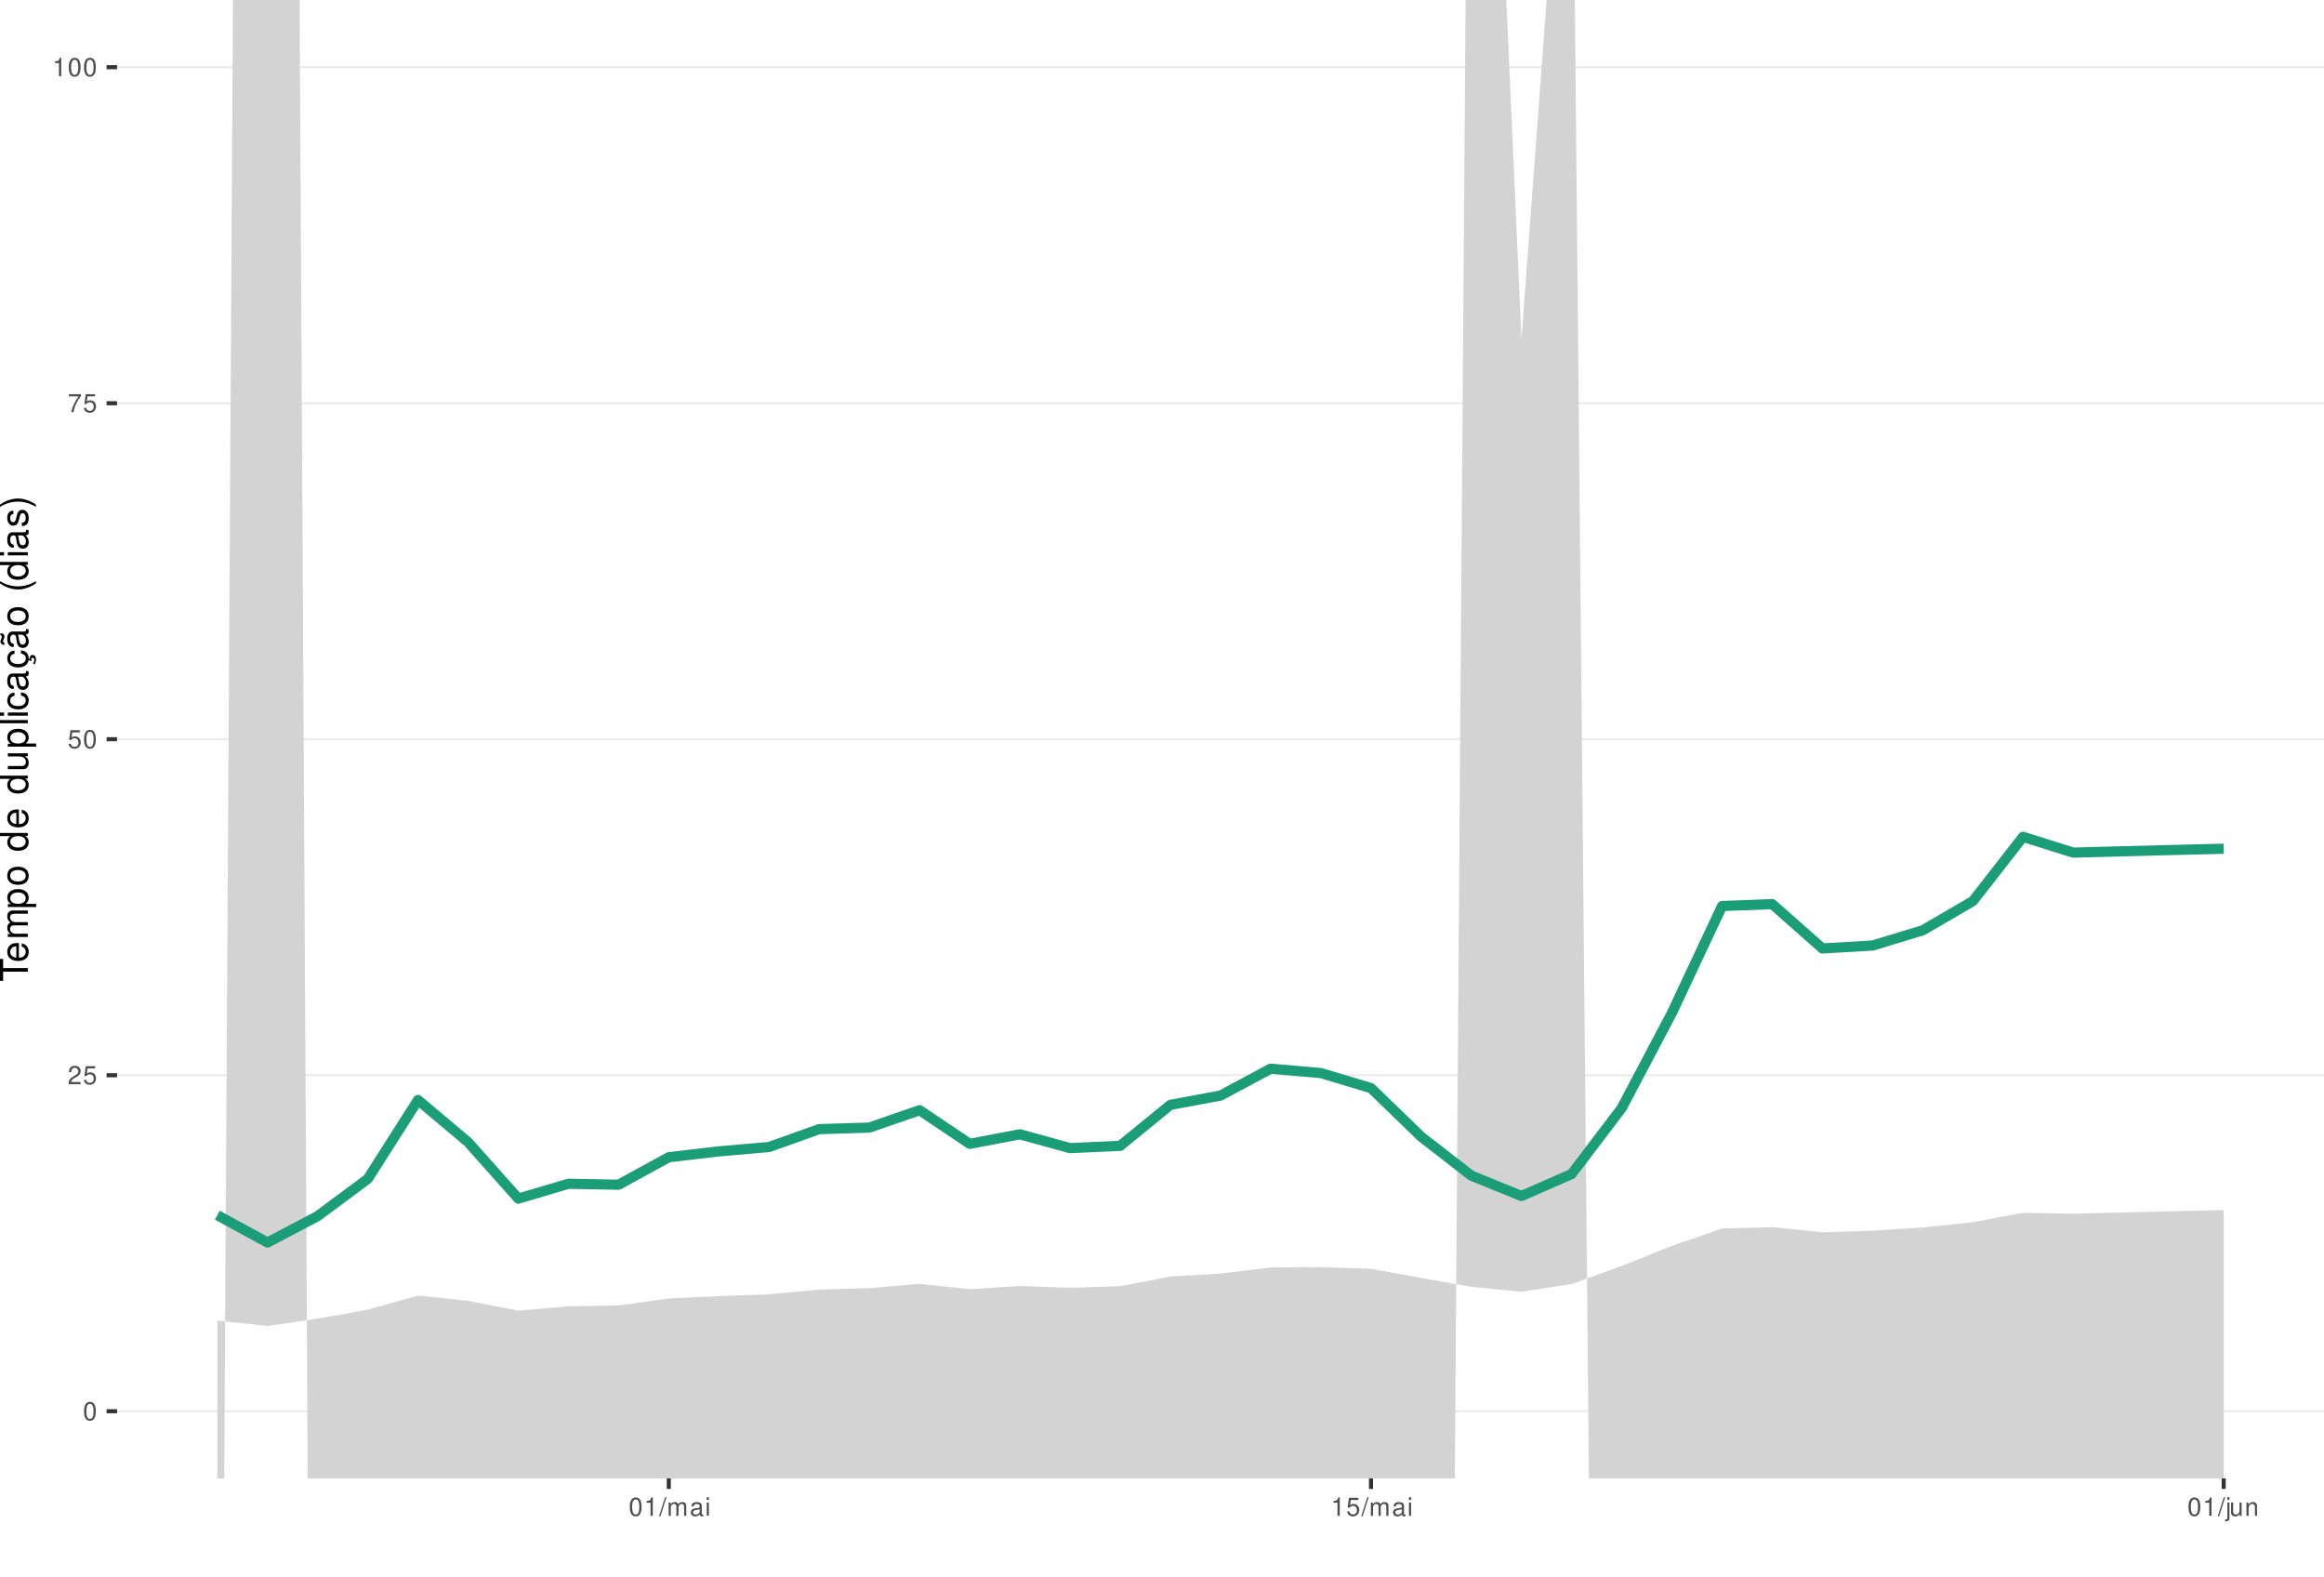
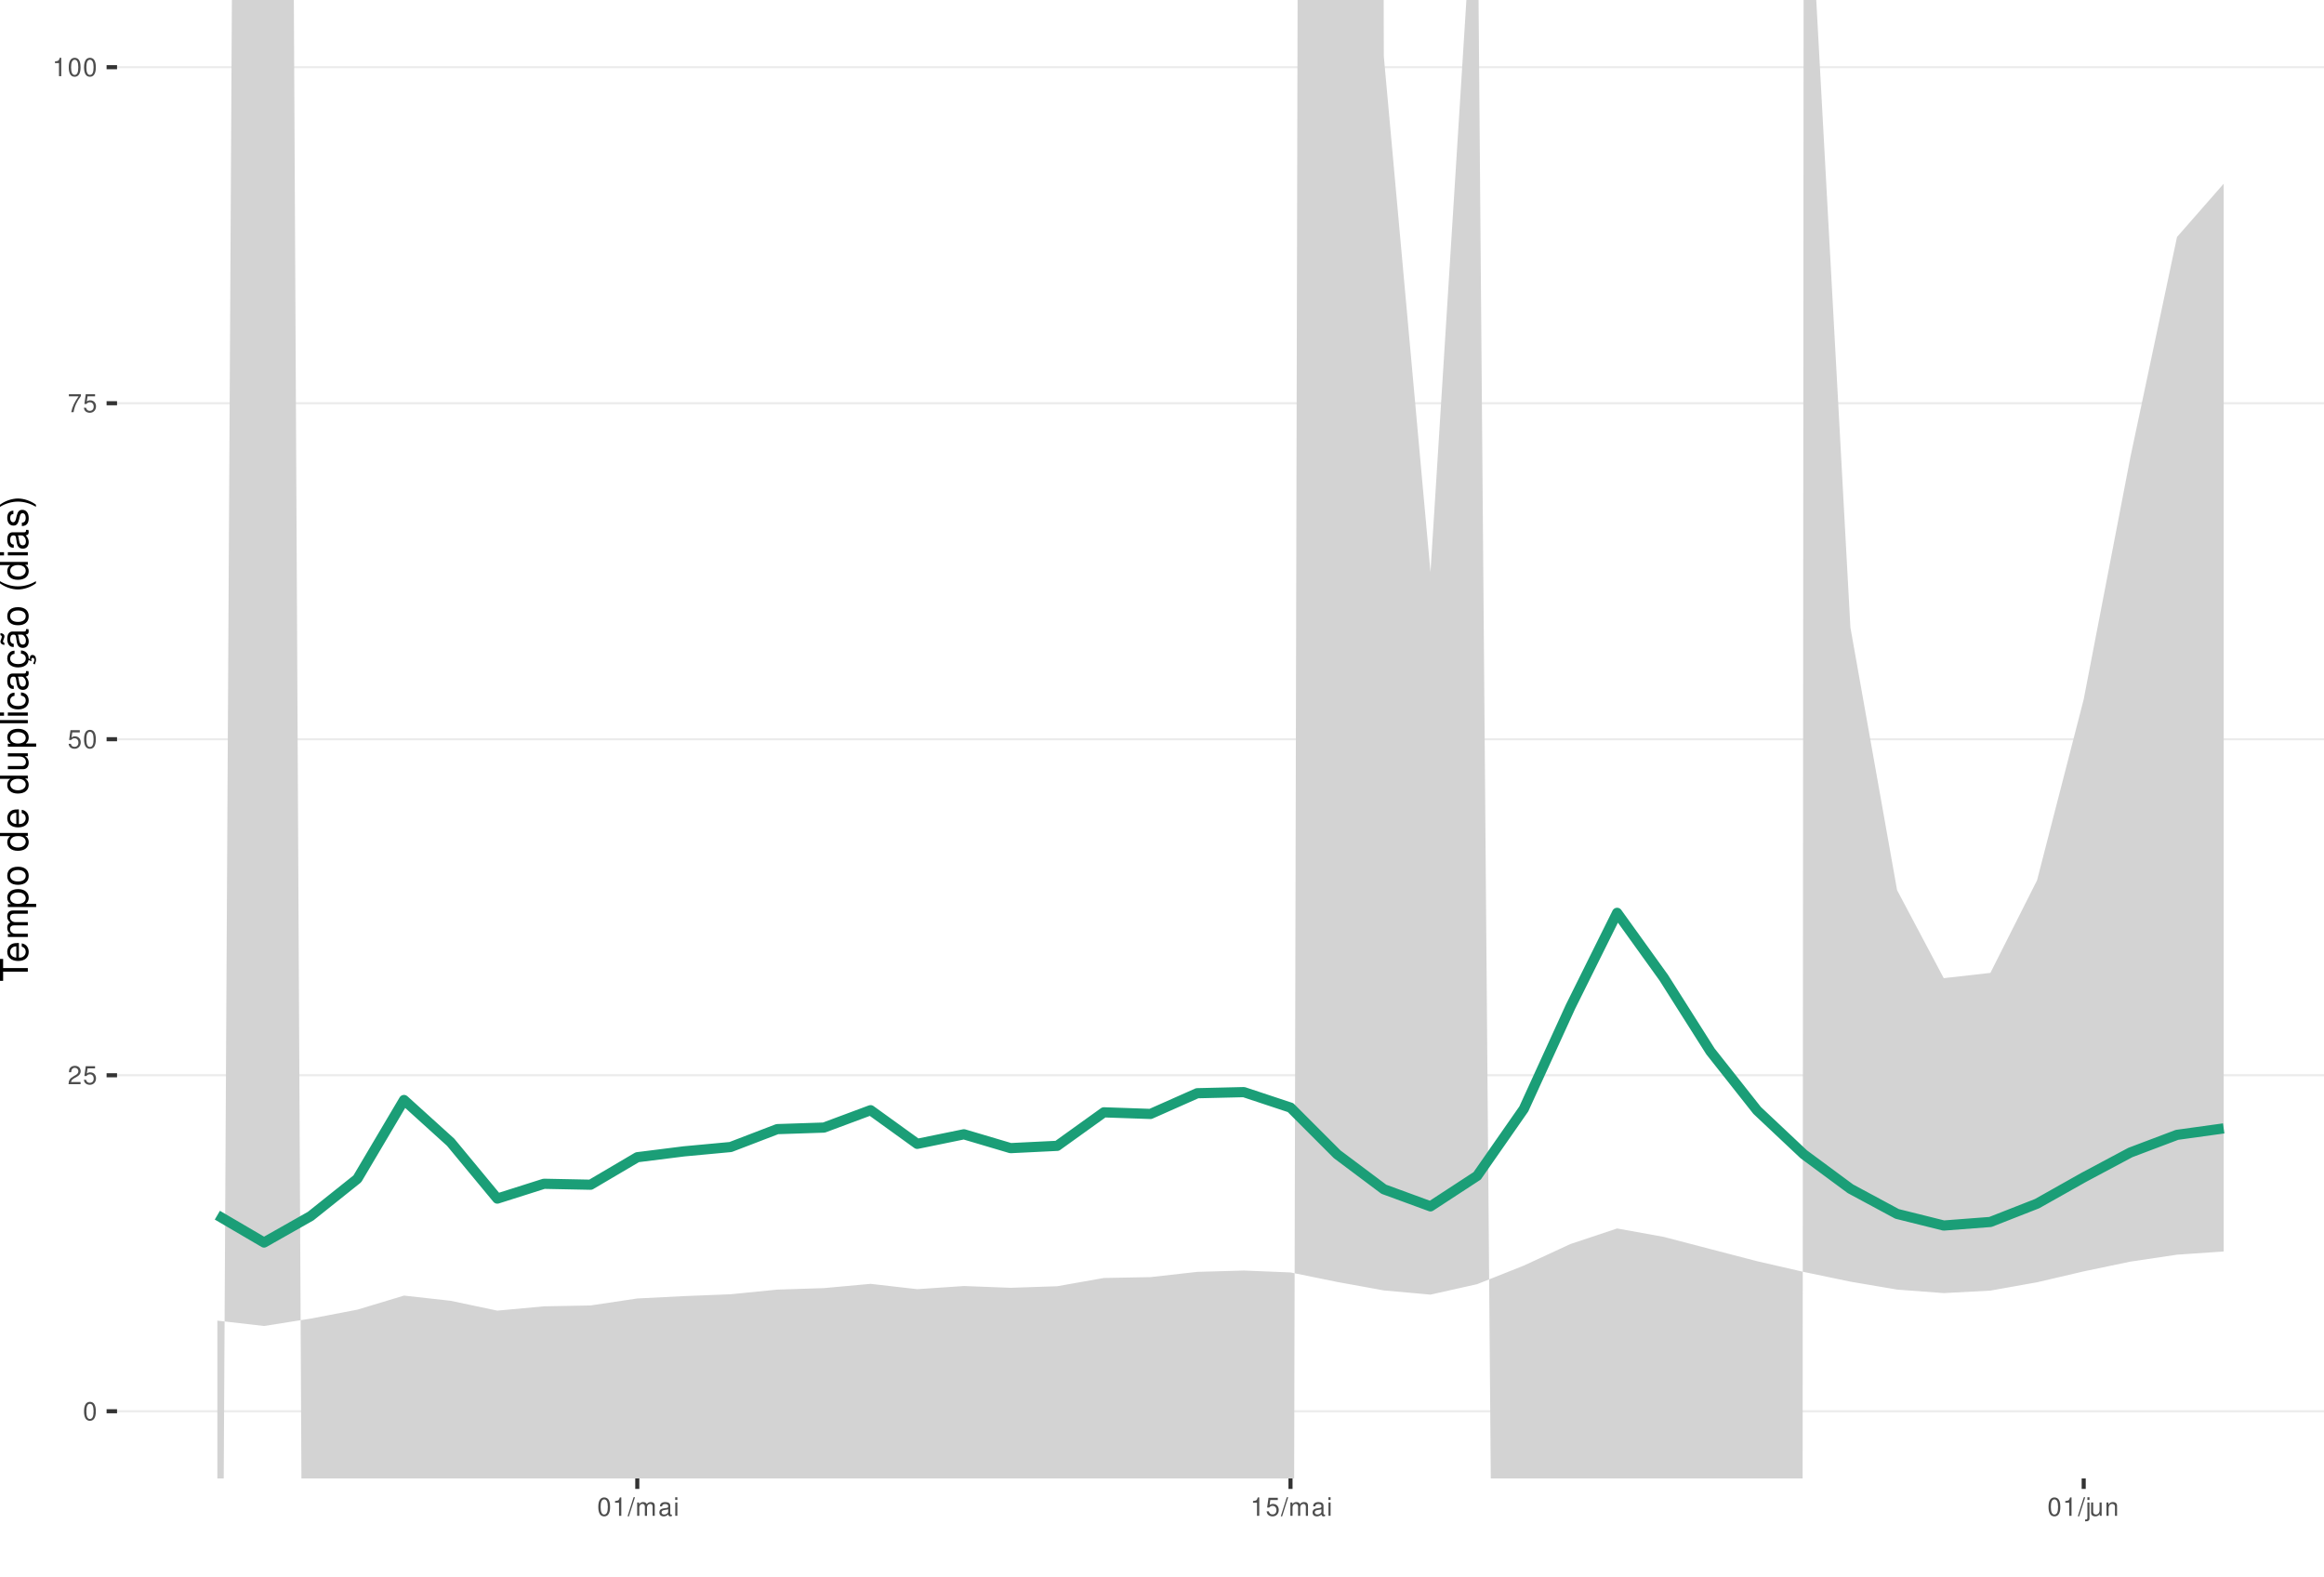
<svg xmlns="http://www.w3.org/2000/svg" xmlns:xlink="http://www.w3.org/1999/xlink" width="609pt" height="413pt" viewBox="0 0 609 413" version="1.1">
  <defs>
    <g>
      <symbol overflow="visible" id="glyph0-0">
        <path style="stroke:none;" d="" />
      </symbol>
      <symbol overflow="visible" id="glyph0-1">
        <path style="stroke:none;" d="M 1.828 -4.812 C 1.391 -4.812 0.984 -4.609 0.75 -4.281 C 0.438 -3.859 0.281 -3.219 0.281 -2.328 C 0.281 -0.703 0.812 0.156 1.828 0.156 C 2.828 0.156 3.375 -0.703 3.375 -2.297 C 3.375 -3.219 3.234 -3.844 2.922 -4.281 C 2.672 -4.625 2.281 -4.812 1.828 -4.812 Z M 1.828 -4.297 C 2.469 -4.297 2.781 -3.641 2.781 -2.344 C 2.781 -0.969 2.469 -0.328 1.812 -0.328 C 1.203 -0.328 0.891 -1 0.891 -2.328 C 0.891 -3.641 1.203 -4.297 1.828 -4.297 Z M 1.828 -4.297 " />
      </symbol>
      <symbol overflow="visible" id="glyph0-2">
        <path style="stroke:none;" d="M 3.375 -0.578 L 0.891 -0.578 C 0.938 -0.984 1.156 -1.234 1.734 -1.578 L 2.406 -1.953 C 3.062 -2.328 3.406 -2.812 3.406 -3.406 C 3.406 -3.812 3.234 -4.188 2.969 -4.438 C 2.688 -4.688 2.344 -4.812 1.891 -4.812 C 1.297 -4.812 0.844 -4.594 0.578 -4.188 C 0.422 -3.938 0.344 -3.641 0.328 -3.141 L 0.922 -3.141 C 0.938 -3.469 0.984 -3.672 1.062 -3.828 C 1.219 -4.125 1.516 -4.297 1.875 -4.297 C 2.406 -4.297 2.797 -3.906 2.797 -3.391 C 2.797 -3.016 2.578 -2.672 2.156 -2.438 L 1.547 -2.078 C 0.562 -1.516 0.281 -1.062 0.219 0 L 3.375 0 Z M 3.375 -0.578 " />
      </symbol>
      <symbol overflow="visible" id="glyph0-3">
        <path style="stroke:none;" d="M 3.172 -4.719 L 0.734 -4.719 L 0.375 -2.156 L 0.922 -2.156 C 1.188 -2.469 1.422 -2.594 1.797 -2.594 C 2.422 -2.594 2.812 -2.156 2.812 -1.453 C 2.812 -0.781 2.422 -0.359 1.781 -0.359 C 1.266 -0.359 0.953 -0.625 0.812 -1.156 L 0.234 -1.156 C 0.312 -0.766 0.375 -0.578 0.516 -0.406 C 0.781 -0.047 1.266 0.156 1.797 0.156 C 2.75 0.156 3.422 -0.547 3.422 -1.531 C 3.422 -2.469 2.797 -3.109 1.891 -3.109 C 1.562 -3.109 1.297 -3.016 1.016 -2.828 L 1.203 -4.141 L 3.172 -4.141 Z M 3.172 -4.719 " />
      </symbol>
      <symbol overflow="visible" id="glyph0-4">
        <path style="stroke:none;" d="M 3.469 -4.719 L 0.312 -4.719 L 0.312 -4.141 L 2.859 -4.141 C 1.734 -2.531 1.266 -1.547 0.922 0 L 1.547 0 C 1.797 -1.516 2.391 -2.812 3.469 -4.234 Z M 3.469 -4.719 " />
      </symbol>
      <symbol overflow="visible" id="glyph0-5">
        <path style="stroke:none;" d="M 1.719 -3.422 L 1.719 0 L 2.312 0 L 2.312 -4.812 L 1.922 -4.812 C 1.719 -4.078 1.578 -3.969 0.672 -3.859 L 0.672 -3.422 Z M 1.719 -3.422 " />
      </symbol>
      <symbol overflow="visible" id="glyph0-6">
        <path style="stroke:none;" d="M 1.531 -4.859 L -0.047 0.141 L 0.312 0.141 L 1.891 -4.859 Z M 1.531 -4.859 " />
      </symbol>
      <symbol overflow="visible" id="glyph0-7">
        <path style="stroke:none;" d="M 0.469 -3.484 L 0.469 0 L 1.031 0 L 1.031 -2.188 C 1.031 -2.703 1.391 -3.109 1.844 -3.109 C 2.25 -3.109 2.484 -2.844 2.484 -2.406 L 2.484 0 L 3.047 0 L 3.047 -2.188 C 3.047 -2.703 3.422 -3.109 3.875 -3.109 C 4.266 -3.109 4.516 -2.844 4.516 -2.406 L 4.516 0 L 5.078 0 L 5.078 -2.609 C 5.078 -3.234 4.719 -3.594 4.062 -3.594 C 3.594 -3.594 3.312 -3.453 2.984 -3.062 C 2.781 -3.422 2.5 -3.594 2.047 -3.594 C 1.578 -3.594 1.266 -3.422 0.984 -3 L 0.984 -3.484 Z M 0.469 -3.484 " />
      </symbol>
      <symbol overflow="visible" id="glyph0-8">
        <path style="stroke:none;" d="M 3.562 -0.328 C 3.5 -0.312 3.469 -0.312 3.438 -0.312 C 3.25 -0.312 3.141 -0.406 3.141 -0.578 L 3.141 -2.641 C 3.141 -3.25 2.688 -3.594 1.828 -3.594 C 1.312 -3.594 0.906 -3.438 0.672 -3.188 C 0.516 -3 0.453 -2.797 0.438 -2.453 L 0.984 -2.453 C 1.031 -2.875 1.297 -3.078 1.812 -3.078 C 2.312 -3.078 2.594 -2.891 2.594 -2.562 L 2.594 -2.406 C 2.578 -2.172 2.469 -2.078 2.016 -2.031 C 1.219 -1.922 1.109 -1.891 0.891 -1.812 C 0.484 -1.641 0.281 -1.328 0.281 -0.875 C 0.281 -0.25 0.719 0.156 1.422 0.156 C 1.859 0.156 2.219 0 2.609 -0.359 C 2.656 0 2.828 0.156 3.188 0.156 C 3.297 0.156 3.375 0.141 3.562 0.094 Z M 2.594 -1.094 C 2.594 -0.906 2.531 -0.797 2.375 -0.641 C 2.141 -0.438 1.875 -0.328 1.547 -0.328 C 1.109 -0.328 0.859 -0.547 0.859 -0.891 C 0.859 -1.266 1.094 -1.438 1.703 -1.531 C 2.297 -1.609 2.406 -1.641 2.594 -1.719 Z M 2.594 -1.094 " />
      </symbol>
      <symbol overflow="visible" id="glyph0-9">
        <path style="stroke:none;" d="M 1 -3.484 L 0.453 -3.484 L 0.453 0 L 1 0 Z M 1 -4.859 L 0.438 -4.859 L 0.438 -4.156 L 1 -4.156 Z M 1 -4.859 " />
      </symbol>
      <symbol overflow="visible" id="glyph0-10">
        <path style="stroke:none;" d="M 0.469 -3.484 L 0.469 0.5 C 0.469 0.859 0.359 0.969 0.016 0.969 C -0.031 0.969 -0.047 0.969 -0.125 0.953 L -0.125 1.438 C -0.047 1.438 -0.016 1.453 0.062 1.453 C 0.688 1.453 1.016 1.203 1.016 0.719 L 1.016 -3.484 Z M 1.016 -4.859 L 0.469 -4.859 L 0.469 -4.156 L 1.016 -4.156 Z M 1.016 -4.859 " />
      </symbol>
      <symbol overflow="visible" id="glyph0-11">
        <path style="stroke:none;" d="M 3.203 0 L 3.203 -3.484 L 2.656 -3.484 L 2.656 -1.516 C 2.656 -0.797 2.281 -0.328 1.703 -0.328 C 1.266 -0.328 0.984 -0.594 0.984 -1.016 L 0.984 -3.484 L 0.438 -3.484 L 0.438 -0.797 C 0.438 -0.219 0.859 0.156 1.547 0.156 C 2.062 0.156 2.391 -0.031 2.703 -0.484 L 2.703 0 Z M 3.203 0 " />
      </symbol>
      <symbol overflow="visible" id="glyph0-12">
        <path style="stroke:none;" d="M 0.469 -3.484 L 0.469 0 L 1.031 0 L 1.031 -1.922 C 1.031 -2.641 1.391 -3.109 1.969 -3.109 C 2.406 -3.109 2.688 -2.828 2.688 -2.422 L 2.688 0 L 3.234 0 L 3.234 -2.641 C 3.234 -3.219 2.812 -3.594 2.141 -3.594 C 1.625 -3.594 1.281 -3.391 0.984 -2.906 L 0.984 -3.484 Z M 0.469 -3.484 " />
      </symbol>
      <symbol overflow="visible" id="glyph1-0">
        <path style="stroke:none;" d="" />
      </symbol>
      <symbol overflow="visible" id="glyph1-1">
        <path style="stroke:none;" d="M -6.469 -3.547 L -6.469 -5.938 L -7.297 -5.938 L -7.297 -0.203 L -6.469 -0.203 L -6.469 -2.609 L 0 -2.609 L 0 -3.547 Z M -6.469 -3.547 " />
      </symbol>
      <symbol overflow="visible" id="glyph1-2">
        <path style="stroke:none;" d="M -2.344 -5.125 C -3.141 -5.125 -3.625 -5.062 -4.016 -4.922 C -4.875 -4.578 -5.391 -3.781 -5.391 -2.797 C -5.391 -1.344 -4.281 -0.406 -2.547 -0.406 C -0.812 -0.406 0.234 -1.297 0.234 -2.781 C 0.234 -3.984 -0.453 -4.812 -1.594 -5.016 L -1.594 -4.188 C -0.906 -3.953 -0.547 -3.484 -0.547 -2.812 C -0.547 -2.281 -0.781 -1.828 -1.219 -1.547 C -1.516 -1.344 -1.812 -1.281 -2.344 -1.266 Z M -3.016 -1.297 C -3.984 -1.359 -4.625 -1.953 -4.625 -2.797 C -4.625 -3.641 -3.953 -4.234 -3.016 -4.234 Z M -3.016 -1.297 " />
      </symbol>
      <symbol overflow="visible" id="glyph1-3">
        <path style="stroke:none;" d="M -5.234 -0.703 L 0 -0.703 L 0 -1.547 L -3.297 -1.547 C -4.047 -1.547 -4.656 -2.094 -4.656 -2.766 C -4.656 -3.391 -4.281 -3.734 -3.609 -3.734 L 0 -3.734 L 0 -4.578 L -3.297 -4.578 C -4.047 -4.578 -4.656 -5.125 -4.656 -5.812 C -4.656 -6.422 -4.266 -6.781 -3.609 -6.781 L 0 -6.781 L 0 -7.625 L -3.938 -7.625 C -4.875 -7.625 -5.391 -7.078 -5.391 -6.094 C -5.391 -5.406 -5.188 -4.984 -4.594 -4.484 C -5.156 -4.188 -5.391 -3.766 -5.391 -3.078 C -5.391 -2.375 -5.125 -1.906 -4.5 -1.469 L -5.234 -1.469 Z M -5.234 -0.703 " />
      </symbol>
      <symbol overflow="visible" id="glyph1-4">
        <path style="stroke:none;" d="M 2.188 -0.547 L 2.188 -1.375 L -0.547 -1.375 C -0.016 -1.812 0.234 -2.312 0.234 -2.984 C 0.234 -4.344 -0.859 -5.234 -2.531 -5.234 C -4.297 -5.234 -5.391 -4.375 -5.391 -2.984 C -5.391 -2.266 -5.062 -1.703 -4.453 -1.312 L -5.234 -1.312 L -5.234 -0.547 Z M -4.609 -2.844 C -4.609 -3.766 -3.797 -4.359 -2.547 -4.359 C -1.359 -4.359 -0.547 -3.75 -0.547 -2.844 C -0.547 -1.953 -1.344 -1.375 -2.578 -1.375 C -3.812 -1.375 -4.609 -1.953 -4.609 -2.844 Z M -4.609 -2.844 " />
      </symbol>
      <symbol overflow="visible" id="glyph1-5">
        <path style="stroke:none;" d="M -5.391 -2.719 C -5.391 -1.234 -4.344 -0.359 -2.578 -0.359 C -0.812 -0.359 0.234 -1.234 0.234 -2.734 C 0.234 -4.203 -0.812 -5.094 -2.547 -5.094 C -4.359 -5.094 -5.391 -4.234 -5.391 -2.719 Z M -4.625 -2.734 C -4.625 -3.672 -3.844 -4.234 -2.547 -4.234 C -1.312 -4.234 -0.547 -3.656 -0.547 -2.734 C -0.547 -1.797 -1.312 -1.234 -2.578 -1.234 C -3.844 -1.234 -4.625 -1.797 -4.625 -2.734 Z M -4.625 -2.734 " />
      </symbol>
      <symbol overflow="visible" id="glyph1-6">
        <path style="stroke:none;" d="" />
      </symbol>
      <symbol overflow="visible" id="glyph1-7">
        <path style="stroke:none;" d="M -7.297 -4.953 L -7.297 -4.125 L -4.578 -4.125 C -5.109 -3.766 -5.391 -3.203 -5.391 -2.516 C -5.391 -1.156 -4.297 -0.266 -2.625 -0.266 C -0.859 -0.266 0.234 -1.125 0.234 -2.547 C 0.234 -3.266 -0.047 -3.766 -0.688 -4.203 L 0 -4.203 L 0 -4.953 Z M -4.609 -2.656 C -4.609 -3.547 -3.812 -4.125 -2.562 -4.125 C -1.344 -4.125 -0.547 -3.547 -0.547 -2.656 C -0.547 -1.734 -1.359 -1.125 -2.578 -1.125 C -3.797 -1.125 -4.609 -1.734 -4.609 -2.656 Z M -4.609 -2.656 " />
      </symbol>
      <symbol overflow="visible" id="glyph1-8">
        <path style="stroke:none;" d="M 0 -4.812 L -5.234 -4.812 L -5.234 -3.984 L -2.266 -3.984 C -1.203 -3.984 -0.5 -3.438 -0.5 -2.562 C -0.5 -1.906 -0.906 -1.484 -1.531 -1.484 L -5.234 -1.484 L -5.234 -0.656 L -1.203 -0.656 C -0.328 -0.656 0.234 -1.297 0.234 -2.312 C 0.234 -3.094 -0.047 -3.578 -0.734 -4.062 L 0 -4.062 Z M 0 -4.812 " />
      </symbol>
      <symbol overflow="visible" id="glyph1-9">
        <path style="stroke:none;" d="M -7.297 -1.516 L -7.297 -0.688 L 0 -0.688 L 0 -1.516 Z M -7.297 -1.516 " />
      </symbol>
      <symbol overflow="visible" id="glyph1-10">
        <path style="stroke:none;" d="M -5.234 -1.5 L -5.234 -0.672 L 0 -0.672 L 0 -1.5 Z M -7.297 -1.5 L -7.297 -0.656 L -6.234 -0.656 L -6.234 -1.5 Z M -7.297 -1.5 " />
      </symbol>
      <symbol overflow="visible" id="glyph1-11">
        <path style="stroke:none;" d="M -3.484 -4.703 C -3.984 -4.672 -4.312 -4.562 -4.609 -4.359 C -5.094 -4 -5.391 -3.375 -5.391 -2.641 C -5.391 -1.219 -4.266 -0.312 -2.531 -0.312 C -0.844 -0.312 0.234 -1.203 0.234 -2.625 C 0.234 -3.875 -0.516 -4.672 -1.797 -4.766 L -1.797 -3.938 C -0.953 -3.797 -0.547 -3.359 -0.547 -2.656 C -0.547 -1.734 -1.297 -1.188 -2.531 -1.188 C -3.844 -1.188 -4.625 -1.719 -4.625 -2.625 C -4.625 -3.328 -4.203 -3.766 -3.484 -3.875 Z M -3.484 -4.703 " />
      </symbol>
      <symbol overflow="visible" id="glyph1-12">
        <path style="stroke:none;" d="M -0.484 -5.344 C -0.469 -5.266 -0.469 -5.219 -0.469 -5.172 C -0.469 -4.875 -0.625 -4.719 -0.875 -4.719 L -3.953 -4.719 C -4.891 -4.719 -5.391 -4.047 -5.391 -2.75 C -5.391 -1.984 -5.172 -1.375 -4.781 -1.016 C -4.516 -0.766 -4.203 -0.672 -3.688 -0.656 L -3.688 -1.484 C -4.328 -1.562 -4.625 -1.938 -4.625 -2.719 C -4.625 -3.484 -4.344 -3.891 -3.844 -3.891 L -3.625 -3.891 C -3.266 -3.875 -3.125 -3.703 -3.047 -3.016 C -2.891 -1.844 -2.844 -1.656 -2.719 -1.344 C -2.453 -0.734 -2 -0.422 -1.312 -0.422 C -0.375 -0.422 0.234 -1.078 0.234 -2.141 C 0.234 -2.797 0 -3.328 -0.547 -3.922 C 0 -3.984 0.234 -4.234 0.234 -4.781 C 0.234 -4.953 0.203 -5.062 0.141 -5.344 Z M -1.656 -3.891 C -1.375 -3.891 -1.203 -3.812 -0.969 -3.562 C -0.656 -3.219 -0.5 -2.812 -0.5 -2.312 C -0.5 -1.672 -0.812 -1.297 -1.344 -1.297 C -1.891 -1.297 -2.172 -1.656 -2.297 -2.547 C -2.422 -3.438 -2.453 -3.609 -2.594 -3.891 Z M -1.656 -3.891 " />
      </symbol>
      <symbol overflow="visible" id="glyph1-13">
        <path style="stroke:none;" d="M 0.234 -2.641 C 0.234 -3.875 -0.547 -4.703 -1.797 -4.766 L -1.797 -3.938 C -0.953 -3.797 -0.531 -3.359 -0.531 -2.656 C -0.531 -1.734 -1.281 -1.188 -2.516 -1.188 C -3.844 -1.188 -4.625 -1.719 -4.625 -2.625 C -4.625 -3.328 -4.203 -3.766 -3.484 -3.875 L -3.484 -4.703 C -3.984 -4.672 -4.312 -4.562 -4.609 -4.359 C -5.094 -4 -5.391 -3.375 -5.391 -2.641 C -5.391 -1.219 -4.266 -0.312 -2.531 -0.312 C -1.469 -0.312 -0.625 -0.672 -0.156 -1.312 C 0.047 -1.594 0.125 -1.812 0.203 -2.25 L 0.922 -1.938 L 0.984 -2.062 C 0.938 -2.188 0.906 -2.25 0.906 -2.375 C 0.906 -2.656 1.047 -2.828 1.281 -2.828 C 1.547 -2.828 1.734 -2.594 1.734 -2.297 C 1.734 -2.031 1.672 -1.844 1.438 -1.406 L 1.406 -1.312 L 1.812 -1.094 C 2.078 -1.75 2.141 -1.953 2.141 -2.344 C 2.141 -3.109 1.781 -3.578 1.203 -3.578 C 0.781 -3.578 0.547 -3.297 0.547 -2.797 C 0.547 -2.703 0.547 -2.641 0.562 -2.516 Z M 0.234 -2.641 " />
      </symbol>
      <symbol overflow="visible" id="glyph1-14">
        <path style="stroke:none;" d="M -0.484 -5.344 C -0.469 -5.266 -0.469 -5.219 -0.469 -5.172 C -0.469 -4.875 -0.625 -4.719 -0.875 -4.719 L -3.953 -4.719 C -4.891 -4.719 -5.391 -4.047 -5.391 -2.75 C -5.391 -1.984 -5.172 -1.375 -4.781 -1.016 C -4.516 -0.766 -4.203 -0.672 -3.688 -0.656 L -3.688 -1.484 C -4.328 -1.562 -4.625 -1.938 -4.625 -2.719 C -4.625 -3.484 -4.344 -3.891 -3.844 -3.891 L -3.625 -3.891 C -3.266 -3.875 -3.125 -3.703 -3.047 -3.016 C -2.891 -1.844 -2.844 -1.656 -2.719 -1.344 C -2.453 -0.734 -2 -0.422 -1.312 -0.422 C -0.375 -0.422 0.234 -1.078 0.234 -2.141 C 0.234 -2.797 0 -3.328 -0.547 -3.922 C 0 -3.984 0.234 -4.234 0.234 -4.781 C 0.234 -4.953 0.203 -5.062 0.141 -5.344 Z M -1.656 -3.891 C -1.375 -3.891 -1.203 -3.812 -0.969 -3.562 C -0.656 -3.219 -0.5 -2.812 -0.5 -2.312 C -0.5 -1.672 -0.812 -1.297 -1.344 -1.297 C -1.891 -1.297 -2.172 -1.656 -2.297 -2.547 C -2.422 -3.438 -2.453 -3.609 -2.594 -3.891 Z M -7.172 -3.75 C -6.922 -3.672 -6.812 -3.547 -6.812 -3.375 C -6.812 -3.25 -6.875 -2.984 -6.984 -2.734 C -7.156 -2.312 -7.172 -2.25 -7.172 -2.047 C -7.172 -1.594 -6.797 -1.297 -6.141 -1.188 L -6.141 -1.766 C -6.375 -1.812 -6.5 -1.938 -6.5 -2.094 C -6.5 -2.203 -6.469 -2.344 -6.375 -2.578 C -6.156 -3.156 -6.125 -3.234 -6.125 -3.438 C -6.125 -3.922 -6.484 -4.219 -7.172 -4.312 Z M -7.172 -3.75 " />
      </symbol>
      <symbol overflow="visible" id="glyph1-15">
        <path style="stroke:none;" d="M -7.297 -2.359 C -5.984 -1.359 -4.156 -0.734 -2.594 -0.734 C -1.016 -0.734 0.812 -1.359 2.125 -2.359 L 2.125 -2.906 C 0.688 -2.031 -0.984 -1.547 -2.594 -1.547 C -4.188 -1.547 -5.875 -2.031 -7.297 -2.906 Z M -7.297 -2.359 " />
      </symbol>
      <symbol overflow="visible" id="glyph1-16">
        <path style="stroke:none;" d="M -3.781 -4.375 C -4.812 -4.375 -5.391 -3.688 -5.391 -2.484 C -5.391 -1.266 -4.766 -0.469 -3.797 -0.469 C -2.969 -0.469 -2.578 -0.891 -2.281 -2.125 L -2.094 -2.906 C -1.953 -3.484 -1.734 -3.719 -1.375 -3.719 C -0.875 -3.719 -0.547 -3.234 -0.547 -2.5 C -0.547 -2.047 -0.672 -1.672 -0.891 -1.453 C -1.047 -1.328 -1.188 -1.266 -1.562 -1.219 L -1.562 -0.344 C -0.344 -0.375 0.234 -1.062 0.234 -2.438 C 0.234 -3.75 -0.422 -4.594 -1.438 -4.594 C -2.203 -4.594 -2.641 -4.156 -2.891 -3.109 L -3.078 -2.312 C -3.234 -1.625 -3.453 -1.344 -3.828 -1.344 C -4.312 -1.344 -4.625 -1.766 -4.625 -2.453 C -4.625 -3.125 -4.328 -3.484 -3.781 -3.5 Z M -3.781 -4.375 " />
      </symbol>
      <symbol overflow="visible" id="glyph1-17">
        <path style="stroke:none;" d="M 2.125 -0.938 C 0.812 -1.938 -1.016 -2.562 -2.578 -2.562 C -4.156 -2.562 -5.984 -1.938 -7.297 -0.938 L -7.297 -0.375 C -5.859 -1.266 -4.188 -1.75 -2.578 -1.75 C -0.984 -1.75 0.703 -1.266 2.125 -0.375 Z M 2.125 -0.938 " />
      </symbol>
    </g>
    <clipPath id="clip1">
      <path d="M 30.672 0 L 609 0 L 609 387.328 L 30.672 387.328 Z M 30.672 0 " />
    </clipPath>
    <clipPath id="clip2">
      <path d="M 30.672 369 L 609 369 L 609 370 L 30.672 370 Z M 30.672 369 " />
    </clipPath>
    <clipPath id="clip3">
      <path d="M 30.672 281 L 609 281 L 609 282 L 30.672 282 Z M 30.672 281 " />
    </clipPath>
    <clipPath id="clip4">
      <path d="M 30.672 193 L 609 193 L 609 194 L 30.672 194 Z M 30.672 193 " />
    </clipPath>
    <clipPath id="clip5">
      <path d="M 30.672 105 L 609 105 L 609 106 L 30.672 106 Z M 30.672 105 " />
    </clipPath>
    <clipPath id="clip6">
      <path d="M 30.672 17 L 609 17 L 609 18 L 30.672 18 Z M 30.672 17 " />
    </clipPath>
    <clipPath id="clip7">
      <path d="M 56 0 L 583 0 L 583 387.328 L 56 387.328 Z M 56 0 " />
    </clipPath>
  </defs>
  <g id="surface16">
    <rect x="0" y="0" width="609" height="413" style="fill:rgb(100%,100%,100%);fill-opacity:1;stroke:none;" />
    <rect x="0" y="0" width="609" height="413" style="fill:rgb(100%,100%,100%);fill-opacity:1;stroke:none;" />
    <path style="fill:none;stroke-width:1.067;stroke-linecap:round;stroke-linejoin:round;stroke:rgb(100%,100%,100%);stroke-opacity:1;stroke-miterlimit:10;" d="M 0 413 L 609 413 L 609 0 L 0 0 Z M 0 413 " />
    <g clip-path="url(#clip1)" clip-rule="nonzero">
      <path style=" stroke:none;fill-rule:nonzero;fill:rgb(100%,100%,100%);fill-opacity:1;" d="M 30.672 387.328 L 609 387.328 L 609 0 L 30.672 0 Z M 30.672 387.328 " />
    </g>
    <g clip-path="url(#clip2)" clip-rule="nonzero">
      <path style="fill:none;stroke-width:0.533;stroke-linecap:butt;stroke-linejoin:round;stroke:rgb(92.157%,92.157%,92.157%);stroke-opacity:1;stroke-miterlimit:10;" d="M 30.672 369.723 L 609 369.723 " />
    </g>
    <g clip-path="url(#clip3)" clip-rule="nonzero">
      <path style="fill:none;stroke-width:0.533;stroke-linecap:butt;stroke-linejoin:round;stroke:rgb(92.157%,92.157%,92.157%);stroke-opacity:1;stroke-miterlimit:10;" d="M 30.672 281.695 L 609 281.695 " />
    </g>
    <g clip-path="url(#clip4)" clip-rule="nonzero">
      <path style="fill:none;stroke-width:0.533;stroke-linecap:butt;stroke-linejoin:round;stroke:rgb(92.157%,92.157%,92.157%);stroke-opacity:1;stroke-miterlimit:10;" d="M 30.672 193.664 L 609 193.664 " />
    </g>
    <g clip-path="url(#clip5)" clip-rule="nonzero">
      <path style="fill:none;stroke-width:0.533;stroke-linecap:butt;stroke-linejoin:round;stroke:rgb(92.157%,92.157%,92.157%);stroke-opacity:1;stroke-miterlimit:10;" d="M 30.672 105.637 L 609 105.637 " />
    </g>
    <g clip-path="url(#clip6)" clip-rule="nonzero">
      <path style="fill:none;stroke-width:0.533;stroke-linecap:butt;stroke-linejoin:round;stroke:rgb(92.157%,92.157%,92.157%);stroke-opacity:1;stroke-miterlimit:10;" d="M 30.672 17.605 L 609 17.605 " />
    </g>
    <g clip-path="url(#clip7)" clip-rule="nonzero">
-       <path style=" stroke:none;fill-rule:nonzero;fill:rgb(82.745%,82.745%,82.745%);fill-opacity:1;" d="M 58.598 413 L 61.055 0 L 78.504 0 L 80.785 413 L 381.035 413 L 384.055 0 L 394.73 0 L 398.699 88.77 L 405.289 0 L 412.684 0 L 416.621 413 L 582.711 413 L 582.711 317.008 L 569.57 317.324 L 556.426 317.645 L 543.281 317.969 L 530.137 317.742 L 516.992 320.191 L 503.848 321.562 L 490.707 322.434 L 477.562 322.828 L 464.418 321.492 L 451.273 321.84 L 438.129 326.379 L 424.984 331.656 L 411.844 336.402 L 398.699 338.402 L 385.555 337.121 L 372.41 334.805 L 359.266 332.398 L 346.125 331.973 L 332.98 332.059 L 319.836 333.656 L 306.691 334.43 L 293.547 336.969 L 280.402 337.379 L 267.262 336.914 L 254.117 337.742 L 240.973 336.344 L 227.828 337.461 L 214.684 337.855 L 201.543 339.07 L 188.398 339.559 L 175.254 340.176 L 162.109 342.004 L 148.965 342.234 L 135.82 343.363 L 122.68 340.785 L 109.535 339.422 L 96.391 343.109 L 83.246 345.453 L 70.102 347.387 L 56.957 345.98 L 56.957 413 Z M 58.598 413 " />
-     </g>
-     <path style="fill:none;stroke-width:2.667;stroke-linecap:butt;stroke-linejoin:round;stroke:rgb(10.588%,61.961%,46.667%);stroke-opacity:1;stroke-miterlimit:10;" d="M 56.957 318.355 L 70.102 325.516 L 83.246 318.594 L 96.391 308.832 L 109.535 288.18 L 122.68 299.25 L 135.82 314.012 L 148.965 310.129 L 162.109 310.375 L 175.254 303.172 L 188.398 301.637 L 201.543 300.5 L 214.684 295.809 L 227.828 295.406 L 240.973 290.852 L 254.117 299.668 L 267.262 297.164 L 280.402 300.789 L 293.547 300.188 L 306.691 289.461 L 319.836 287.02 L 332.98 279.973 L 346.125 281.125 L 359.266 285.062 L 372.41 297.793 L 385.555 307.988 L 398.699 313.336 L 411.844 307.574 L 424.984 290.273 L 438.129 265.355 L 451.273 237.363 L 464.418 236.867 L 477.562 248.48 L 490.707 247.711 L 503.848 243.727 L 516.992 236.074 L 530.137 219.23 L 543.281 223.371 L 556.426 223.02 L 569.57 222.68 L 582.711 222.352 " />
+       <path style=" stroke:none;fill-rule:nonzero;fill:rgb(82.745%,82.745%,82.745%);fill-opacity:1;" d="M 58.484 413 L 60.766 0 L 77 0 L 79.121 413 L 339.07 413 L 340.031 0 L 362.59 0 L 362.629 14.789 L 374.855 149.887 L 384.266 0 L 387.453 0 L 390.871 413 L 472.355 413 L 472.629 0 L 475.949 0 L 484.898 164.398 L 497.125 233.195 L 509.352 256.258 L 521.578 254.879 L 533.805 230.625 L 546.031 183.203 L 558.258 119.801 L 570.484 62.082 L 582.711 48.129 L 582.711 327.859 L 570.484 328.703 L 558.258 330.523 L 546.031 333.078 L 533.805 335.934 L 521.578 338.117 L 509.352 338.77 L 497.125 337.848 L 484.898 335.773 L 472.672 333.223 L 460.445 330.414 L 448.219 327.238 L 435.992 324.047 L 423.762 321.836 L 411.535 325.91 L 399.309 331.562 L 387.082 336.43 L 374.855 339.168 L 362.629 338.066 L 350.402 335.848 L 338.176 333.355 L 325.949 332.859 L 313.723 333.207 L 301.496 334.582 L 289.27 334.805 L 277.043 336.969 L 264.816 337.379 L 252.59 336.914 L 240.359 337.742 L 228.133 336.344 L 215.906 337.461 L 203.68 337.855 L 191.453 339.07 L 179.227 339.559 L 167 340.176 L 154.773 342.004 L 142.547 342.234 L 130.32 343.363 L 118.094 340.785 L 105.867 339.422 L 93.641 343.109 L 81.414 345.453 L 69.188 347.387 L 56.957 345.98 L 56.957 413 Z M 58.484 413 " />
+     </g>
+     <path style="fill:none;stroke-width:2.667;stroke-linecap:butt;stroke-linejoin:round;stroke:rgb(10.588%,61.961%,46.667%);stroke-opacity:1;stroke-miterlimit:10;" d="M 56.957 318.355 L 69.188 325.516 L 81.414 318.594 L 93.641 308.832 L 105.867 288.18 L 118.094 299.25 L 130.32 314.012 L 142.547 310.129 L 154.773 310.375 L 167 303.172 L 179.227 301.637 L 191.453 300.5 L 203.68 295.809 L 215.906 295.406 L 228.133 290.852 L 240.359 299.668 L 252.59 297.164 L 264.816 300.789 L 277.043 300.188 L 289.27 291.41 L 301.496 291.832 L 313.723 286.406 L 325.949 286.117 L 338.176 290.172 L 350.402 302.406 L 362.629 311.562 L 374.855 316.043 L 387.082 308.055 L 399.309 290.523 L 411.535 263.77 L 423.762 239.148 L 435.992 256.148 L 448.219 275.441 L 460.445 290.898 L 472.672 302.406 L 484.898 311.438 L 497.125 318.02 L 509.352 321.066 L 521.578 320.133 L 533.805 315.336 L 546.031 308.453 L 558.258 301.934 L 570.484 297.312 L 582.711 295.621 " />
    <g style="fill:rgb(30.196%,30.196%,30.196%);fill-opacity:1;">
      <use xlink:href="#glyph0-1" x="21.738" y="372.07" />
    </g>
    <g style="fill:rgb(30.196%,30.196%,30.196%);fill-opacity:1;">
      <use xlink:href="#glyph0-2" x="17.738" y="284.043" />
      <use xlink:href="#glyph0-3" x="21.738" y="284.043" />
    </g>
    <g style="fill:rgb(30.196%,30.196%,30.196%);fill-opacity:1;">
      <use xlink:href="#glyph0-3" x="17.738" y="196.012" />
      <use xlink:href="#glyph0-1" x="21.738" y="196.012" />
    </g>
    <g style="fill:rgb(30.196%,30.196%,30.196%);fill-opacity:1;">
      <use xlink:href="#glyph0-4" x="17.738" y="107.984" />
      <use xlink:href="#glyph0-3" x="21.738" y="107.984" />
    </g>
    <g style="fill:rgb(30.196%,30.196%,30.196%);fill-opacity:1;">
      <use xlink:href="#glyph0-5" x="13.738" y="19.953" />
      <use xlink:href="#glyph0-1" x="17.738" y="19.953" />
      <use xlink:href="#glyph0-1" x="21.738" y="19.953" />
    </g>
    <path style="fill:none;stroke-width:1.067;stroke-linecap:butt;stroke-linejoin:round;stroke:rgb(20%,20%,20%);stroke-opacity:1;stroke-miterlimit:10;" d="M 27.93 369.723 L 30.672 369.723 " />
    <path style="fill:none;stroke-width:1.067;stroke-linecap:butt;stroke-linejoin:round;stroke:rgb(20%,20%,20%);stroke-opacity:1;stroke-miterlimit:10;" d="M 27.93 281.695 L 30.672 281.695 " />
    <path style="fill:none;stroke-width:1.067;stroke-linecap:butt;stroke-linejoin:round;stroke:rgb(20%,20%,20%);stroke-opacity:1;stroke-miterlimit:10;" d="M 27.93 193.664 L 30.672 193.664 " />
    <path style="fill:none;stroke-width:1.067;stroke-linecap:butt;stroke-linejoin:round;stroke:rgb(20%,20%,20%);stroke-opacity:1;stroke-miterlimit:10;" d="M 27.93 105.637 L 30.672 105.637 " />
    <path style="fill:none;stroke-width:1.067;stroke-linecap:butt;stroke-linejoin:round;stroke:rgb(20%,20%,20%);stroke-opacity:1;stroke-miterlimit:10;" d="M 27.93 17.605 L 30.672 17.605 " />
-     <path style="fill:none;stroke-width:1.067;stroke-linecap:butt;stroke-linejoin:round;stroke:rgb(20%,20%,20%);stroke-opacity:1;stroke-miterlimit:10;" d="M 175.254 390.07 L 175.254 387.328 " />
-     <path style="fill:none;stroke-width:1.067;stroke-linecap:butt;stroke-linejoin:round;stroke:rgb(20%,20%,20%);stroke-opacity:1;stroke-miterlimit:10;" d="M 359.266 390.07 L 359.266 387.328 " />
-     <path style="fill:none;stroke-width:1.067;stroke-linecap:butt;stroke-linejoin:round;stroke:rgb(20%,20%,20%);stroke-opacity:1;stroke-miterlimit:10;" d="M 582.711 390.07 L 582.711 387.328 " />
-     <g style="fill:rgb(30.196%,30.196%,30.196%);fill-opacity:1;">
-       <use xlink:href="#glyph0-1" x="164.754" y="397.109" />
-       <use xlink:href="#glyph0-5" x="168.754" y="397.109" />
-       <use xlink:href="#glyph0-6" x="172.754" y="397.109" />
-       <use xlink:href="#glyph0-7" x="174.754" y="397.109" />
-       <use xlink:href="#glyph0-8" x="180.754" y="397.109" />
-       <use xlink:href="#glyph0-9" x="184.754" y="397.109" />
-     </g>
-     <g style="fill:rgb(30.196%,30.196%,30.196%);fill-opacity:1;">
-       <use xlink:href="#glyph0-5" x="348.766" y="397.109" />
-       <use xlink:href="#glyph0-3" x="352.766" y="397.109" />
-       <use xlink:href="#glyph0-6" x="356.766" y="397.109" />
-       <use xlink:href="#glyph0-7" x="358.766" y="397.109" />
-       <use xlink:href="#glyph0-8" x="364.766" y="397.109" />
-       <use xlink:href="#glyph0-9" x="368.766" y="397.109" />
-     </g>
-     <g style="fill:rgb(30.196%,30.196%,30.196%);fill-opacity:1;">
-       <use xlink:href="#glyph0-1" x="573.211" y="397.109" />
-       <use xlink:href="#glyph0-5" x="577.211" y="397.109" />
-       <use xlink:href="#glyph0-6" x="581.211" y="397.109" />
-       <use xlink:href="#glyph0-10" x="583.211" y="397.109" />
-       <use xlink:href="#glyph0-11" x="584.211" y="397.109" />
-       <use xlink:href="#glyph0-12" x="588.211" y="397.109" />
+     <path style="fill:none;stroke-width:1.067;stroke-linecap:butt;stroke-linejoin:round;stroke:rgb(20%,20%,20%);stroke-opacity:1;stroke-miterlimit:10;" d="M 167 390.07 L 167 387.328 " />
+     <path style="fill:none;stroke-width:1.067;stroke-linecap:butt;stroke-linejoin:round;stroke:rgb(20%,20%,20%);stroke-opacity:1;stroke-miterlimit:10;" d="M 338.176 390.07 L 338.176 387.328 " />
+     <path style="fill:none;stroke-width:1.067;stroke-linecap:butt;stroke-linejoin:round;stroke:rgb(20%,20%,20%);stroke-opacity:1;stroke-miterlimit:10;" d="M 546.031 390.07 L 546.031 387.328 " />
+     <g style="fill:rgb(30.196%,30.196%,30.196%);fill-opacity:1;">
+       <use xlink:href="#glyph0-1" x="156.5" y="397.109" />
+       <use xlink:href="#glyph0-5" x="160.5" y="397.109" />
+       <use xlink:href="#glyph0-6" x="164.5" y="397.109" />
+       <use xlink:href="#glyph0-7" x="166.5" y="397.109" />
+       <use xlink:href="#glyph0-8" x="172.5" y="397.109" />
+       <use xlink:href="#glyph0-9" x="176.5" y="397.109" />
+     </g>
+     <g style="fill:rgb(30.196%,30.196%,30.196%);fill-opacity:1;">
+       <use xlink:href="#glyph0-5" x="327.676" y="397.109" />
+       <use xlink:href="#glyph0-3" x="331.676" y="397.109" />
+       <use xlink:href="#glyph0-6" x="335.676" y="397.109" />
+       <use xlink:href="#glyph0-7" x="337.676" y="397.109" />
+       <use xlink:href="#glyph0-8" x="343.676" y="397.109" />
+       <use xlink:href="#glyph0-9" x="347.676" y="397.109" />
+     </g>
+     <g style="fill:rgb(30.196%,30.196%,30.196%);fill-opacity:1;">
+       <use xlink:href="#glyph0-1" x="536.531" y="397.109" />
+       <use xlink:href="#glyph0-5" x="540.531" y="397.109" />
+       <use xlink:href="#glyph0-6" x="544.531" y="397.109" />
+       <use xlink:href="#glyph0-10" x="546.531" y="397.109" />
+       <use xlink:href="#glyph0-11" x="547.531" y="397.109" />
+       <use xlink:href="#glyph0-12" x="551.531" y="397.109" />
    </g>
    <g style="fill:rgb(0%,0%,0%);fill-opacity:1;">
      <use xlink:href="#glyph1-1" x="7.29" y="257.164" />
      <use xlink:href="#glyph1-2" x="7.29" y="252.164" />
      <use xlink:href="#glyph1-3" x="7.29" y="246.164" />
      <use xlink:href="#glyph1-4" x="7.29" y="238.164" />
      <use xlink:href="#glyph1-5" x="7.29" y="232.164" />
      <use xlink:href="#glyph1-6" x="7.29" y="226.164" />
      <use xlink:href="#glyph1-7" x="7.29" y="223.164" />
      <use xlink:href="#glyph1-2" x="7.29" y="217.164" />
      <use xlink:href="#glyph1-6" x="7.29" y="211.164" />
      <use xlink:href="#glyph1-7" x="7.29" y="208.164" />
      <use xlink:href="#glyph1-8" x="7.29" y="202.164" />
      <use xlink:href="#glyph1-4" x="7.29" y="196.164" />
      <use xlink:href="#glyph1-9" x="7.29" y="190.164" />
      <use xlink:href="#glyph1-10" x="7.29" y="188.164" />
      <use xlink:href="#glyph1-11" x="7.29" y="186.164" />
      <use xlink:href="#glyph1-12" x="7.29" y="181.164" />
      <use xlink:href="#glyph1-13" x="7.29" y="175.164" />
      <use xlink:href="#glyph1-14" x="7.29" y="170.164" />
      <use xlink:href="#glyph1-5" x="7.29" y="164.164" />
      <use xlink:href="#glyph1-6" x="7.29" y="158.164" />
      <use xlink:href="#glyph1-15" x="7.29" y="155.164" />
      <use xlink:href="#glyph1-7" x="7.29" y="152.164" />
      <use xlink:href="#glyph1-10" x="7.29" y="146.164" />
      <use xlink:href="#glyph1-12" x="7.29" y="144.164" />
      <use xlink:href="#glyph1-16" x="7.29" y="138.164" />
      <use xlink:href="#glyph1-17" x="7.29" y="133.164" />
    </g>
  </g>
</svg>
